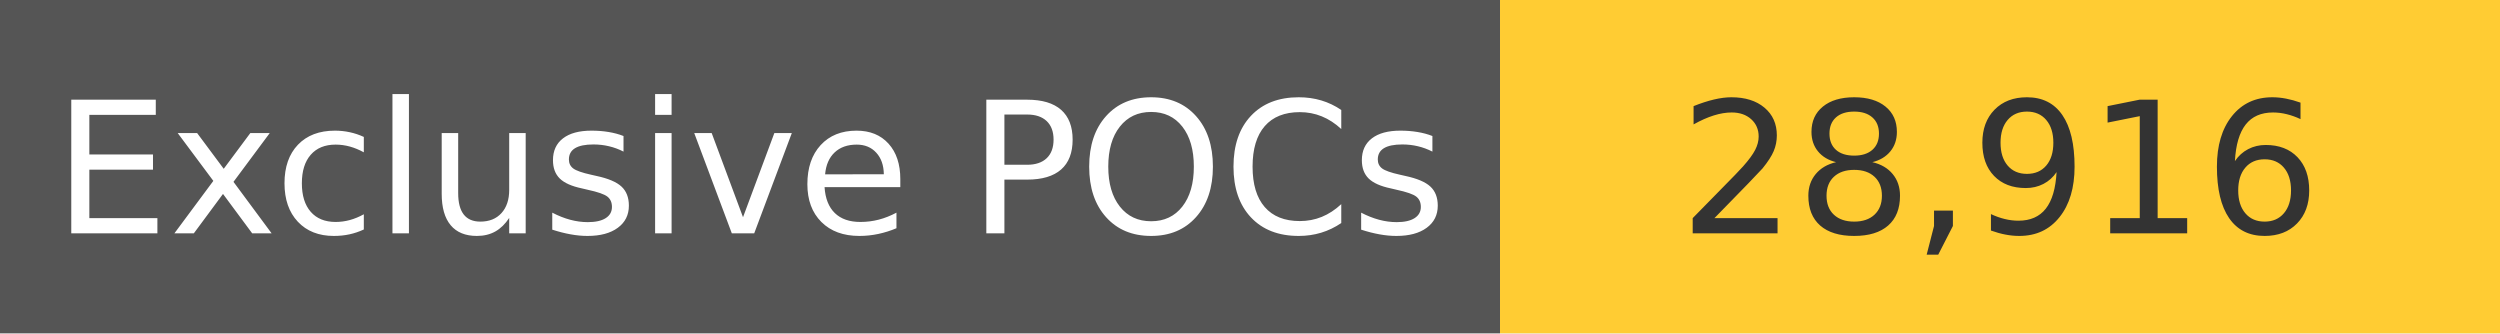
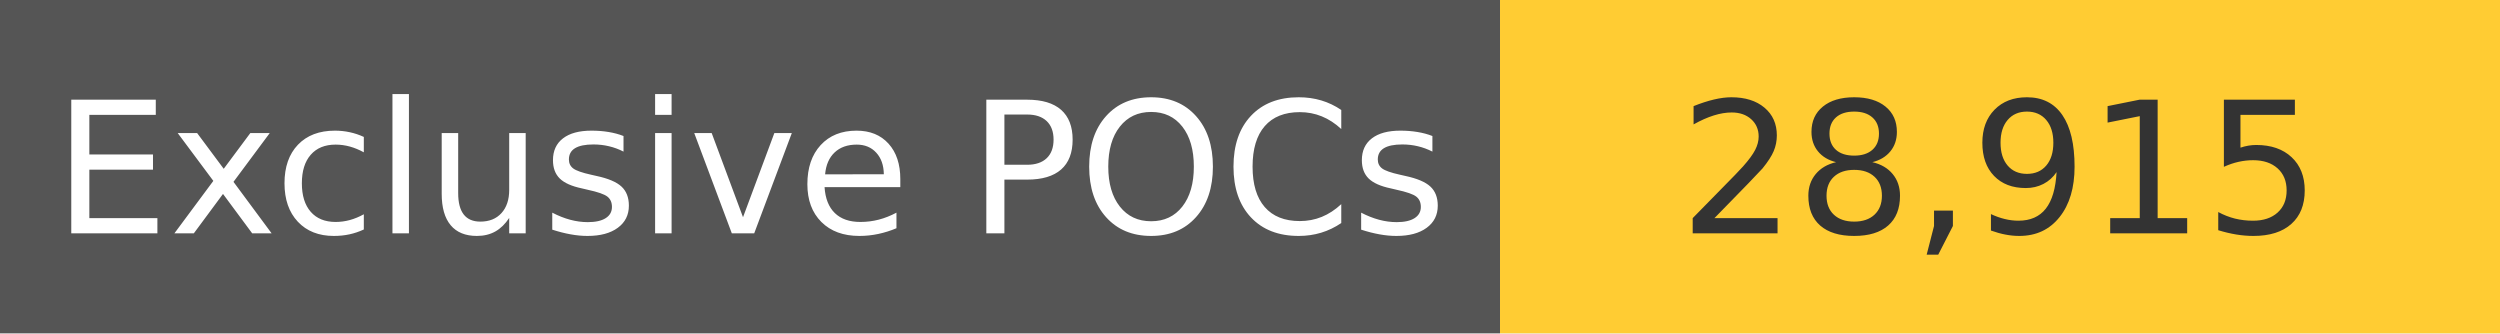
<svg xmlns="http://www.w3.org/2000/svg" width="150" height="20" role="img">
  <linearGradient id="s" x2="0" y2="100%">
    <stop offset="0" stop-color="#bbb" stop-opacity=".1" />
    <stop offset="1" stop-opacity=".1" />
  </linearGradient>
  <g>
    <rect width="90" height="20" fill="#555" />
    <rect x="90" width="267" height="20" fill="#ffcc33" />
  </g>
  <g fill="#fff" text-anchor="middle" font-family="Verdana,Geneva,DejaVu Sans,sans-serif" text-rendering="geometricPrecision" font-size="110">
    <text x="450" y="140" transform="scale(.1)" fill="#fff">
            Exclusive POCs
        </text>
    <text x="1200" y="140" transform="scale(.1)" fill="#333">
-             28,916
+             28,915
        </text>
  </g>
</svg>
